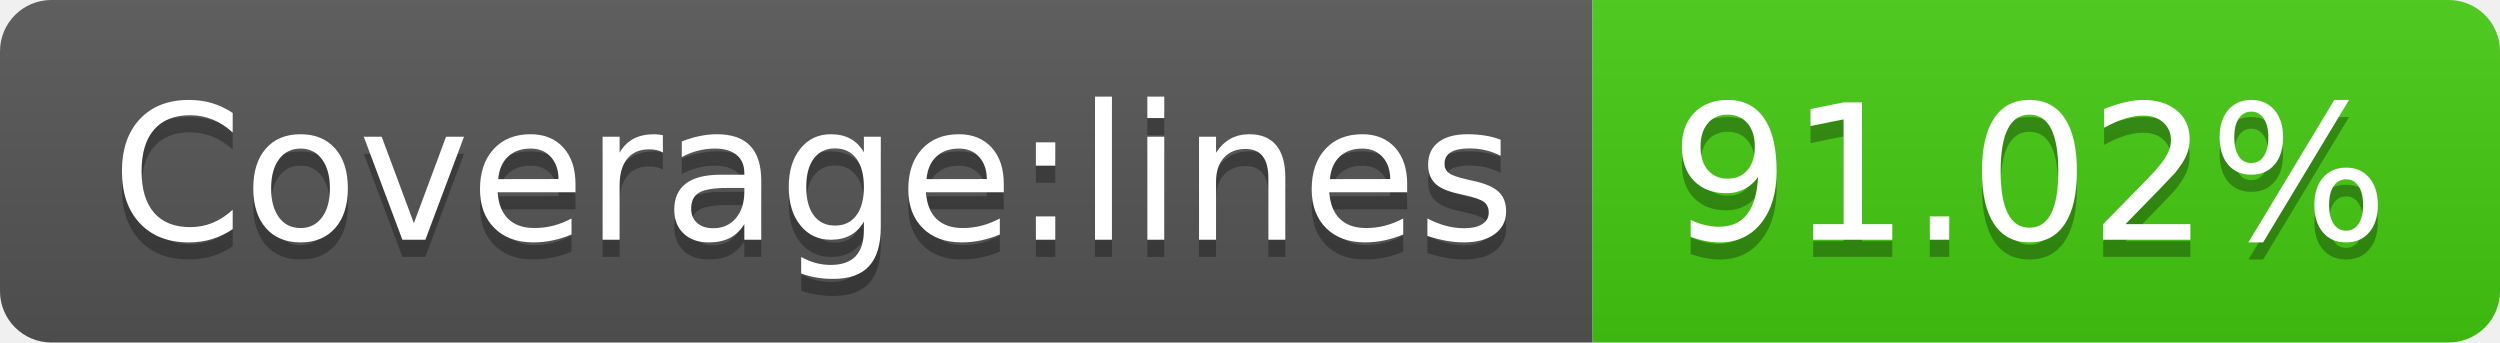
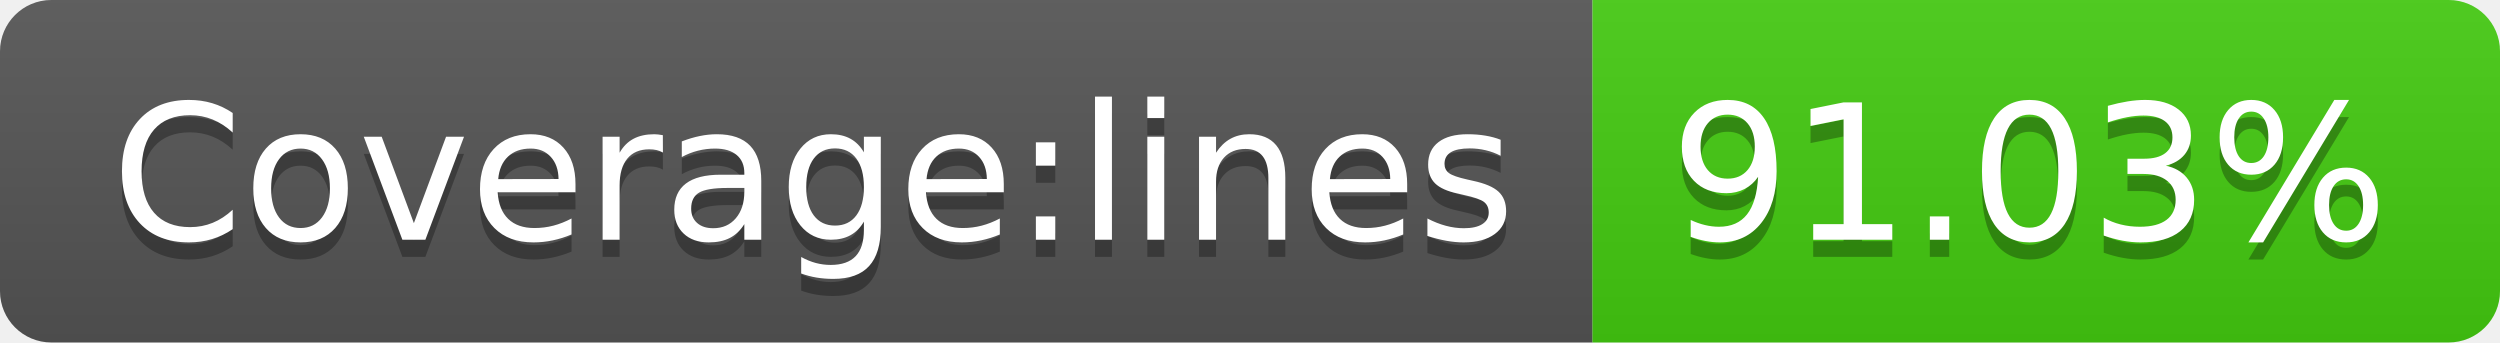
- <svg xmlns="http://www.w3.org/2000/svg" width="146" height="20" role="img" aria-label="Coverage:lines: 91.02%">
+ <svg xmlns="http://www.w3.org/2000/svg" width="146" height="20" role="img" aria-label="Coverage:lines: 91.03%">
  <linearGradient id="s" x2="0" y2="100%">
    <stop offset="0" stop-color="#bbb" stop-opacity=".1" />
    <stop offset="1" stop-opacity=".1" />
  </linearGradient>
  <clipPath id="r">
    <rect width="146" height="20" rx="3" fill="#fff" />
  </clipPath>
  <g clip-path="url(#r)">
    <rect width="93" height="20" fill="#555" />
    <rect x="93" width="53" height="20" fill="#4c1" />
    <rect width="146" height="20" fill="url(#s)" />
  </g>
  <g fill="#fff" text-anchor="middle" font-family="Verdana,Geneva,DejaVu Sans,sans-serif" text-rendering="geometricPrecision" font-size="110">
    <text aria-hidden="true" x="475" y="150" fill="#010101" fill-opacity=".3" transform="scale(.1)" textLength="830">Coverage:lines</text>
    <text x="475" y="140" transform="scale(.1)" fill="#fff" textLength="830">Coverage:lines</text>
-     <text aria-hidden="true" x="1185" y="150" fill="#010101" fill-opacity=".3" transform="scale(.1)" textLength="430">91.02%</text>
-     <text x="1185" y="140" transform="scale(.1)" fill="#fff" textLength="430">91.02%</text>
+     <text aria-hidden="true" x="1185" y="150" fill="#010101" fill-opacity=".3" transform="scale(.1)" textLength="430">91.03%</text>
+     <text x="1185" y="140" transform="scale(.1)" fill="#fff" textLength="430">91.03%</text>
  </g>
</svg>
